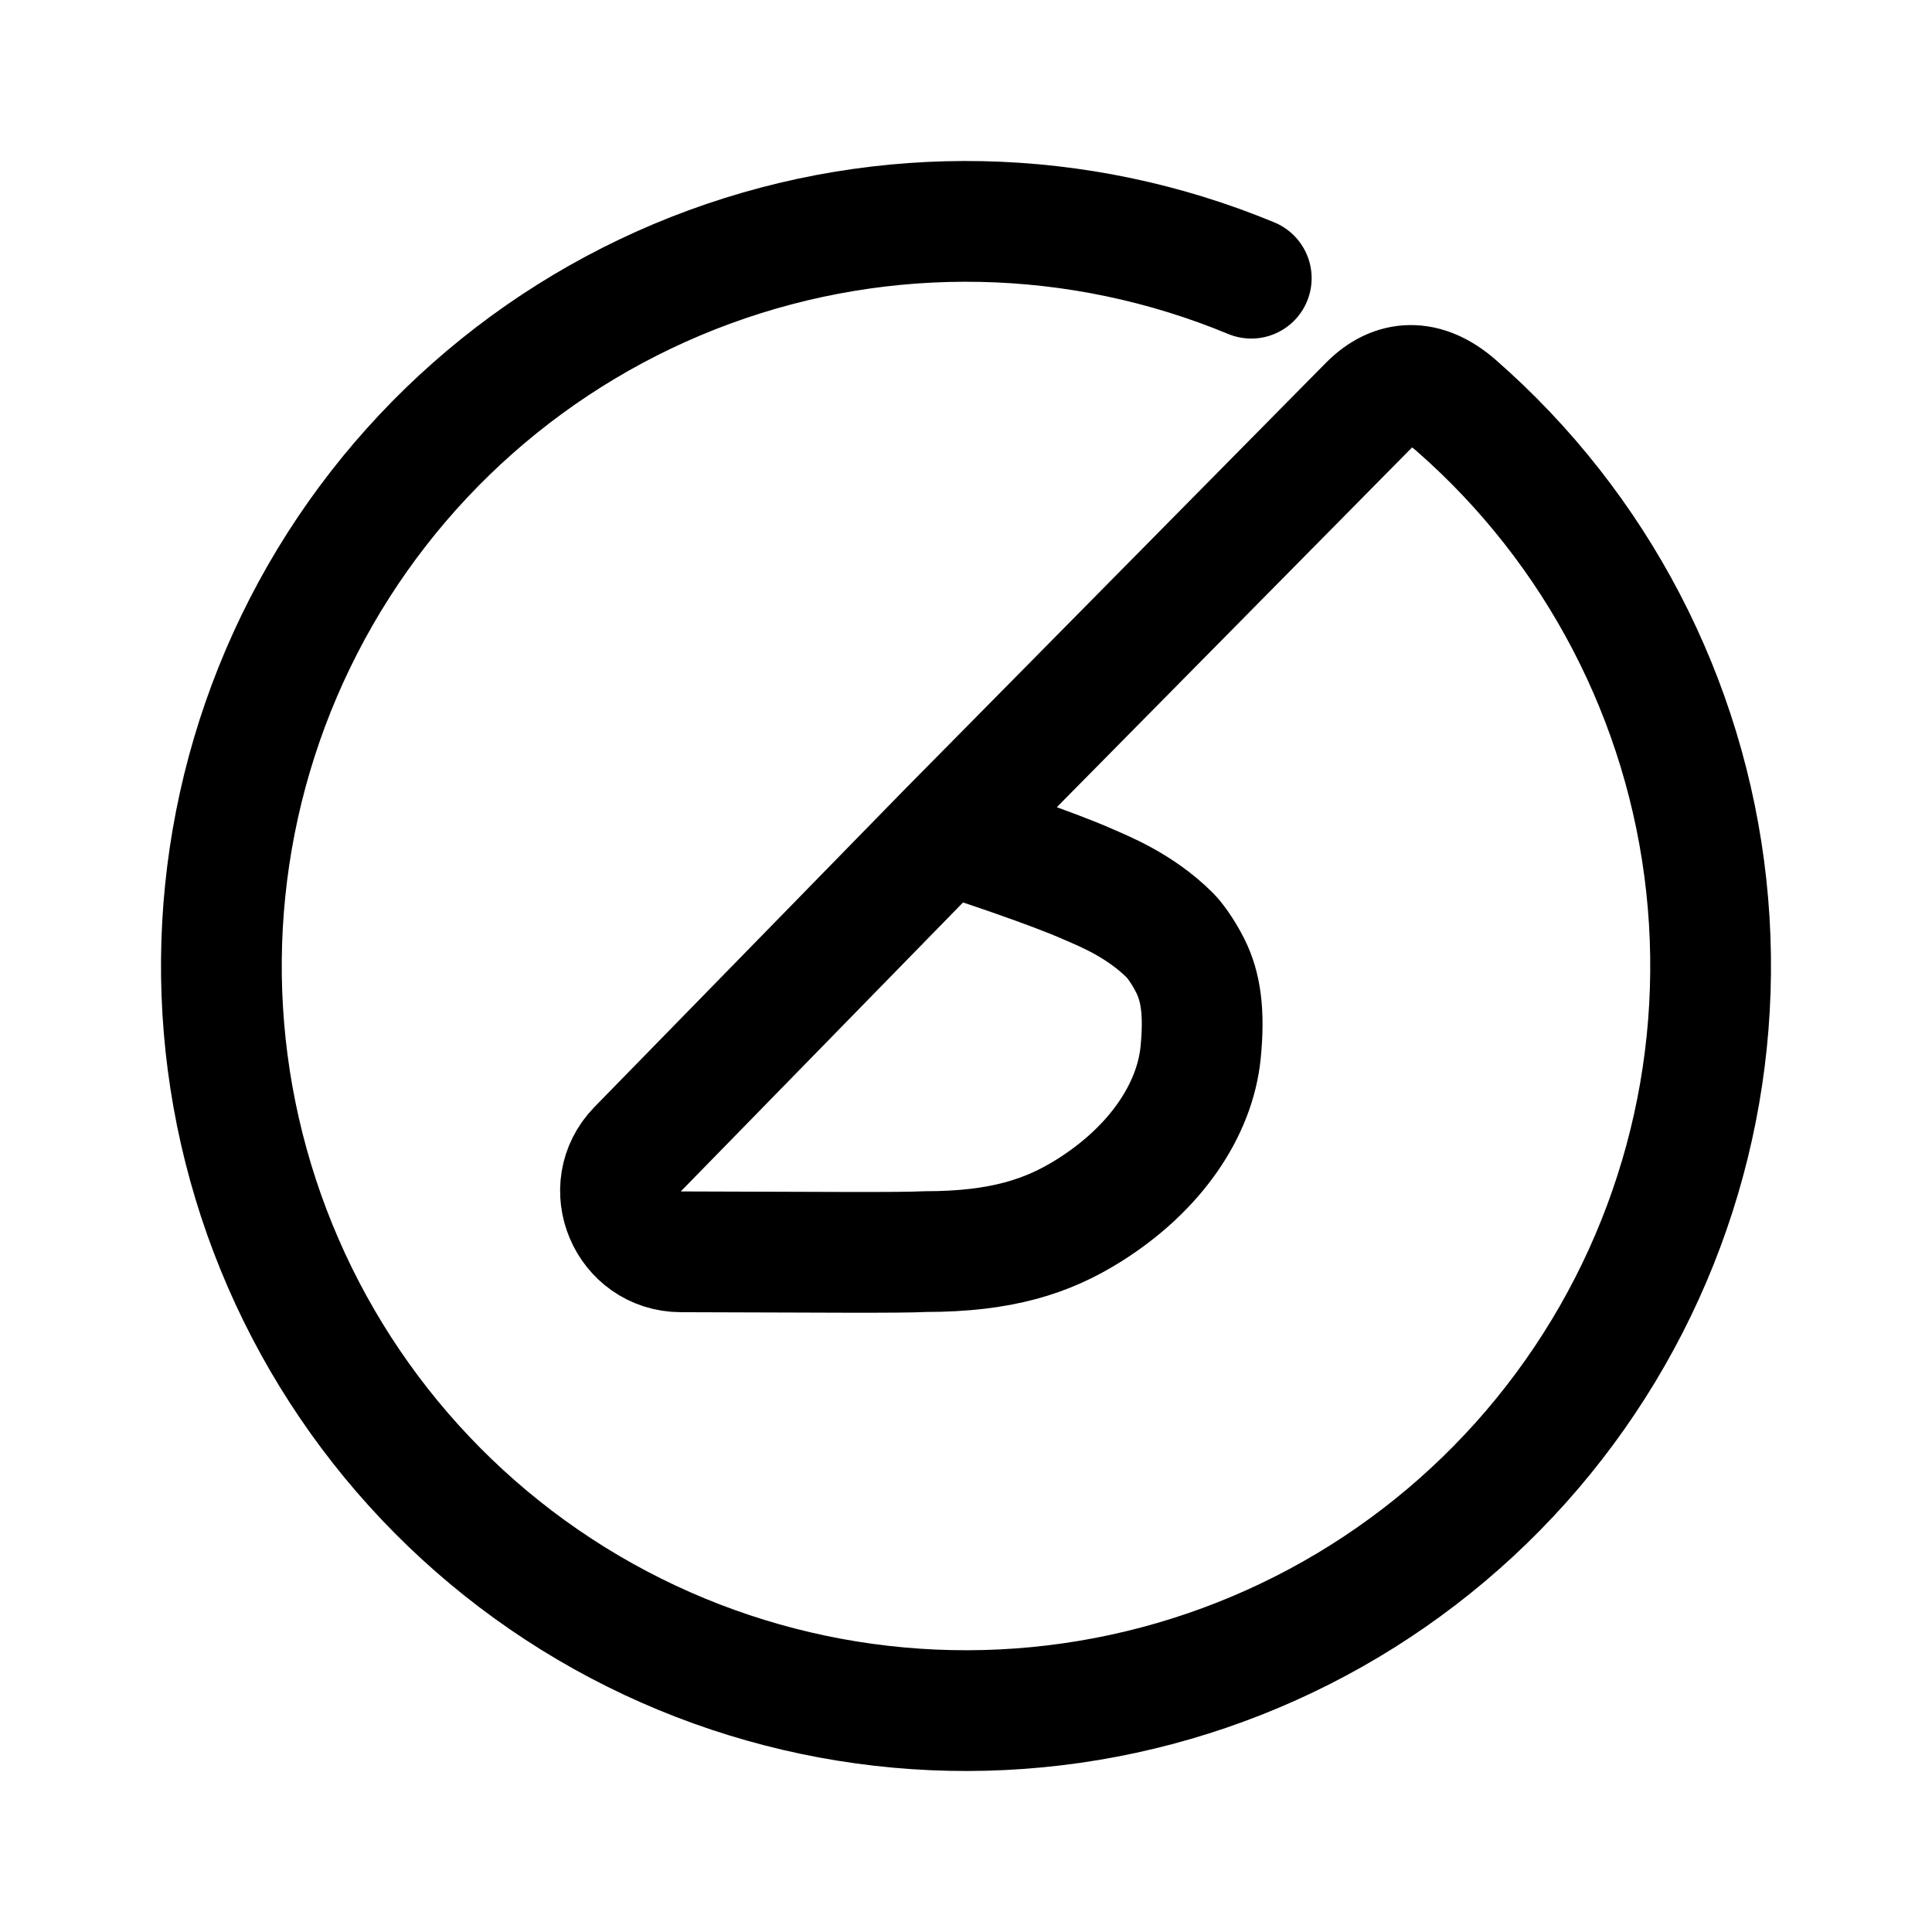
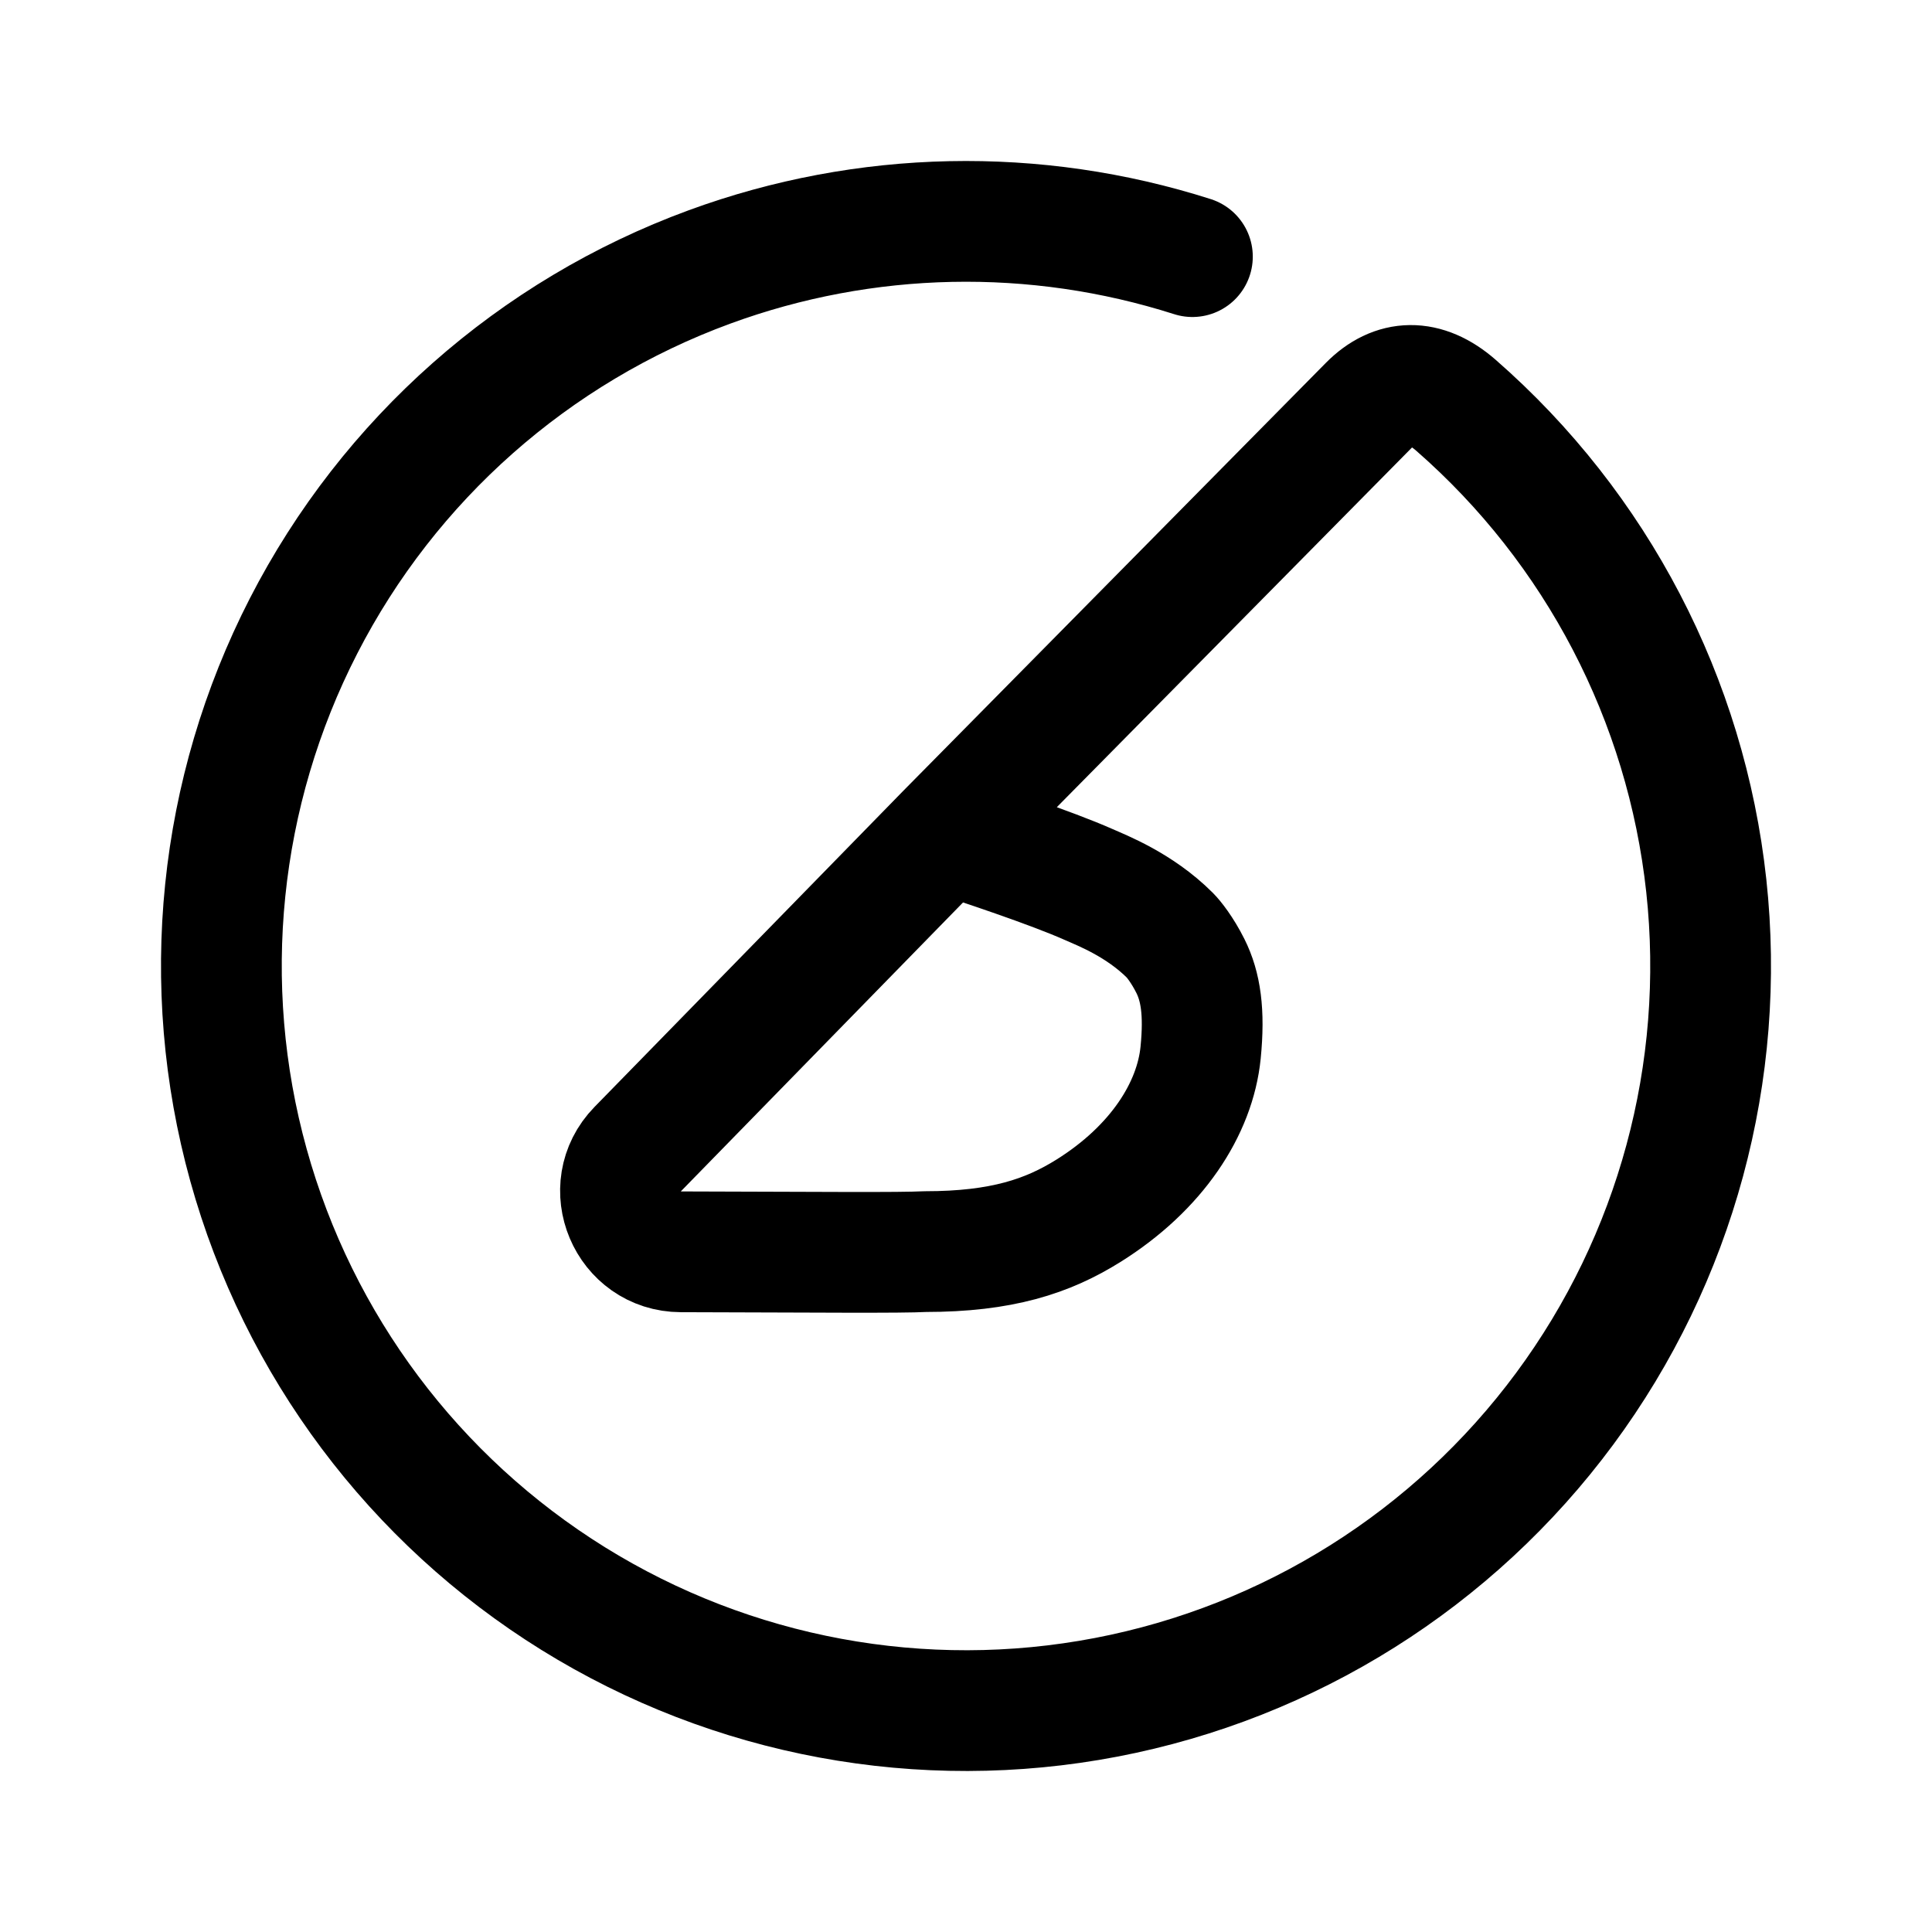
<svg xmlns="http://www.w3.org/2000/svg" width="192" height="192" viewBox="0 0 192 192" fill="none">
-   <path d="M124.349 27.646C107.18 20.525 87.961 20.126 70.511 26.528C53.062 32.93 38.661 45.664 30.171 62.199C21.681 78.734 19.724 97.857 24.69 115.769C29.655 133.68 41.179 149.067 56.97 158.87C72.761 168.673 91.663 172.175 109.919 168.679C128.174 165.183 144.445 154.945 155.497 140.001C166.549 125.058 171.572 106.502 169.569 88.023C167.565 69.545 158.681 52.497 144.683 40.269C141.616 37.59 138.575 37.712 136.041 40.269L94.022 82.822M94.022 82.822L63.381 114.191C59.669 117.991 62.368 124.389 67.68 124.404C81.679 124.443 89.474 124.513 91.945 124.383C99.548 124.383 104.109 122.863 108.164 120.329C114.957 116.083 118.757 110.192 119.315 104.616C119.72 100.562 119.315 98.027 118.301 96C117.49 94.378 116.612 93.297 116.274 92.959C113.233 89.918 109.505 88.486 108.164 87.89C104.515 86.268 97.215 83.835 94.022 82.822Z" stroke="black" stroke-width="12" stroke-linecap="round" stroke-linejoin="round" />
+   <path d="M94.022 82.822L136.041 40.269C138.575 37.712 141.616 37.59 144.683 40.269C158.681 52.497 167.565 69.545 169.569 88.023C171.572 106.502 166.549 125.058 155.497 140.001C144.445 154.945 128.174 165.183 109.919 168.679C91.663 172.175 72.761 168.673 56.97 158.87C41.179 149.067 29.655 133.68 24.69 115.769C19.724 97.857 21.681 78.734 30.171 62.199C38.661 45.664 53.062 32.93 70.511 26.528C86.004 20.844 102.891 20.521 118.5 25.503M94.022 82.822L63.381 114.191C59.669 117.991 62.368 124.389 67.68 124.404C81.679 124.443 89.474 124.513 91.945 124.383C99.548 124.383 104.109 122.863 108.164 120.329C114.957 116.083 118.757 110.192 119.315 104.616C119.72 100.562 119.315 98.027 118.301 96C117.49 94.378 116.612 93.297 116.274 92.959C113.233 89.918 109.505 88.486 108.164 87.89C104.515 86.268 97.215 83.835 94.022 82.822Z" stroke="black" stroke-width="12" stroke-linecap="round" stroke-linejoin="round" />
</svg>
